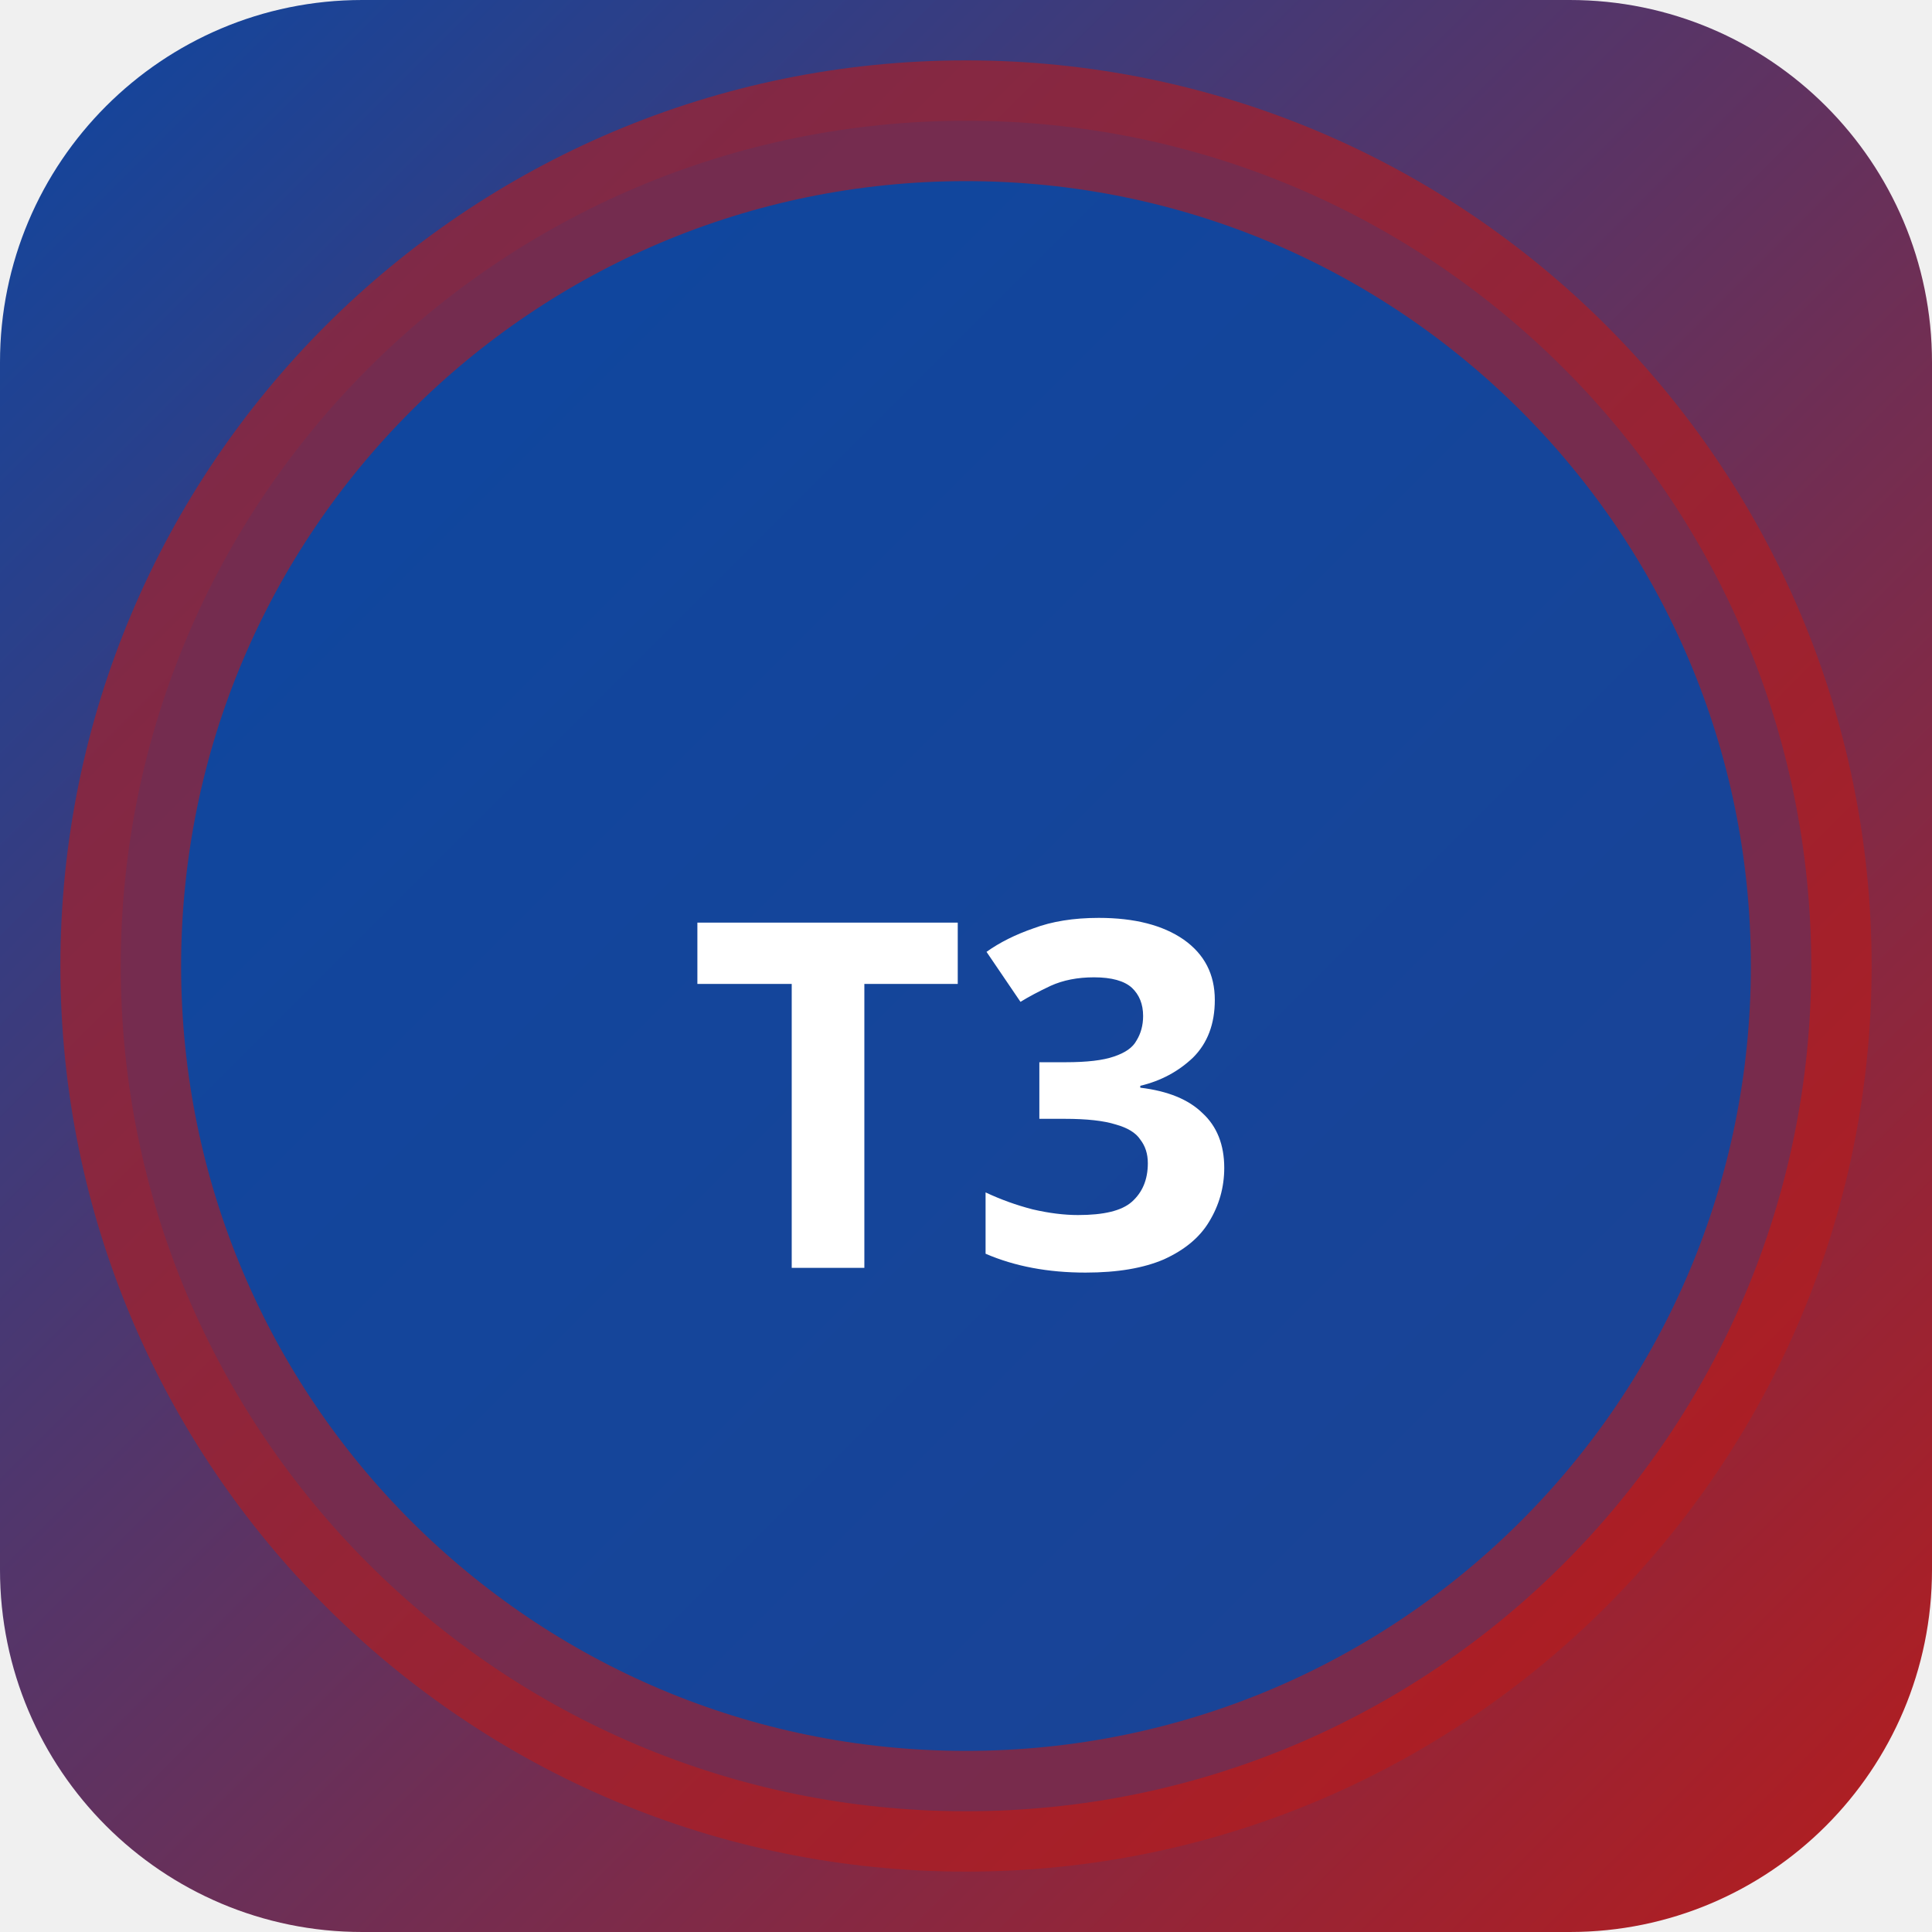
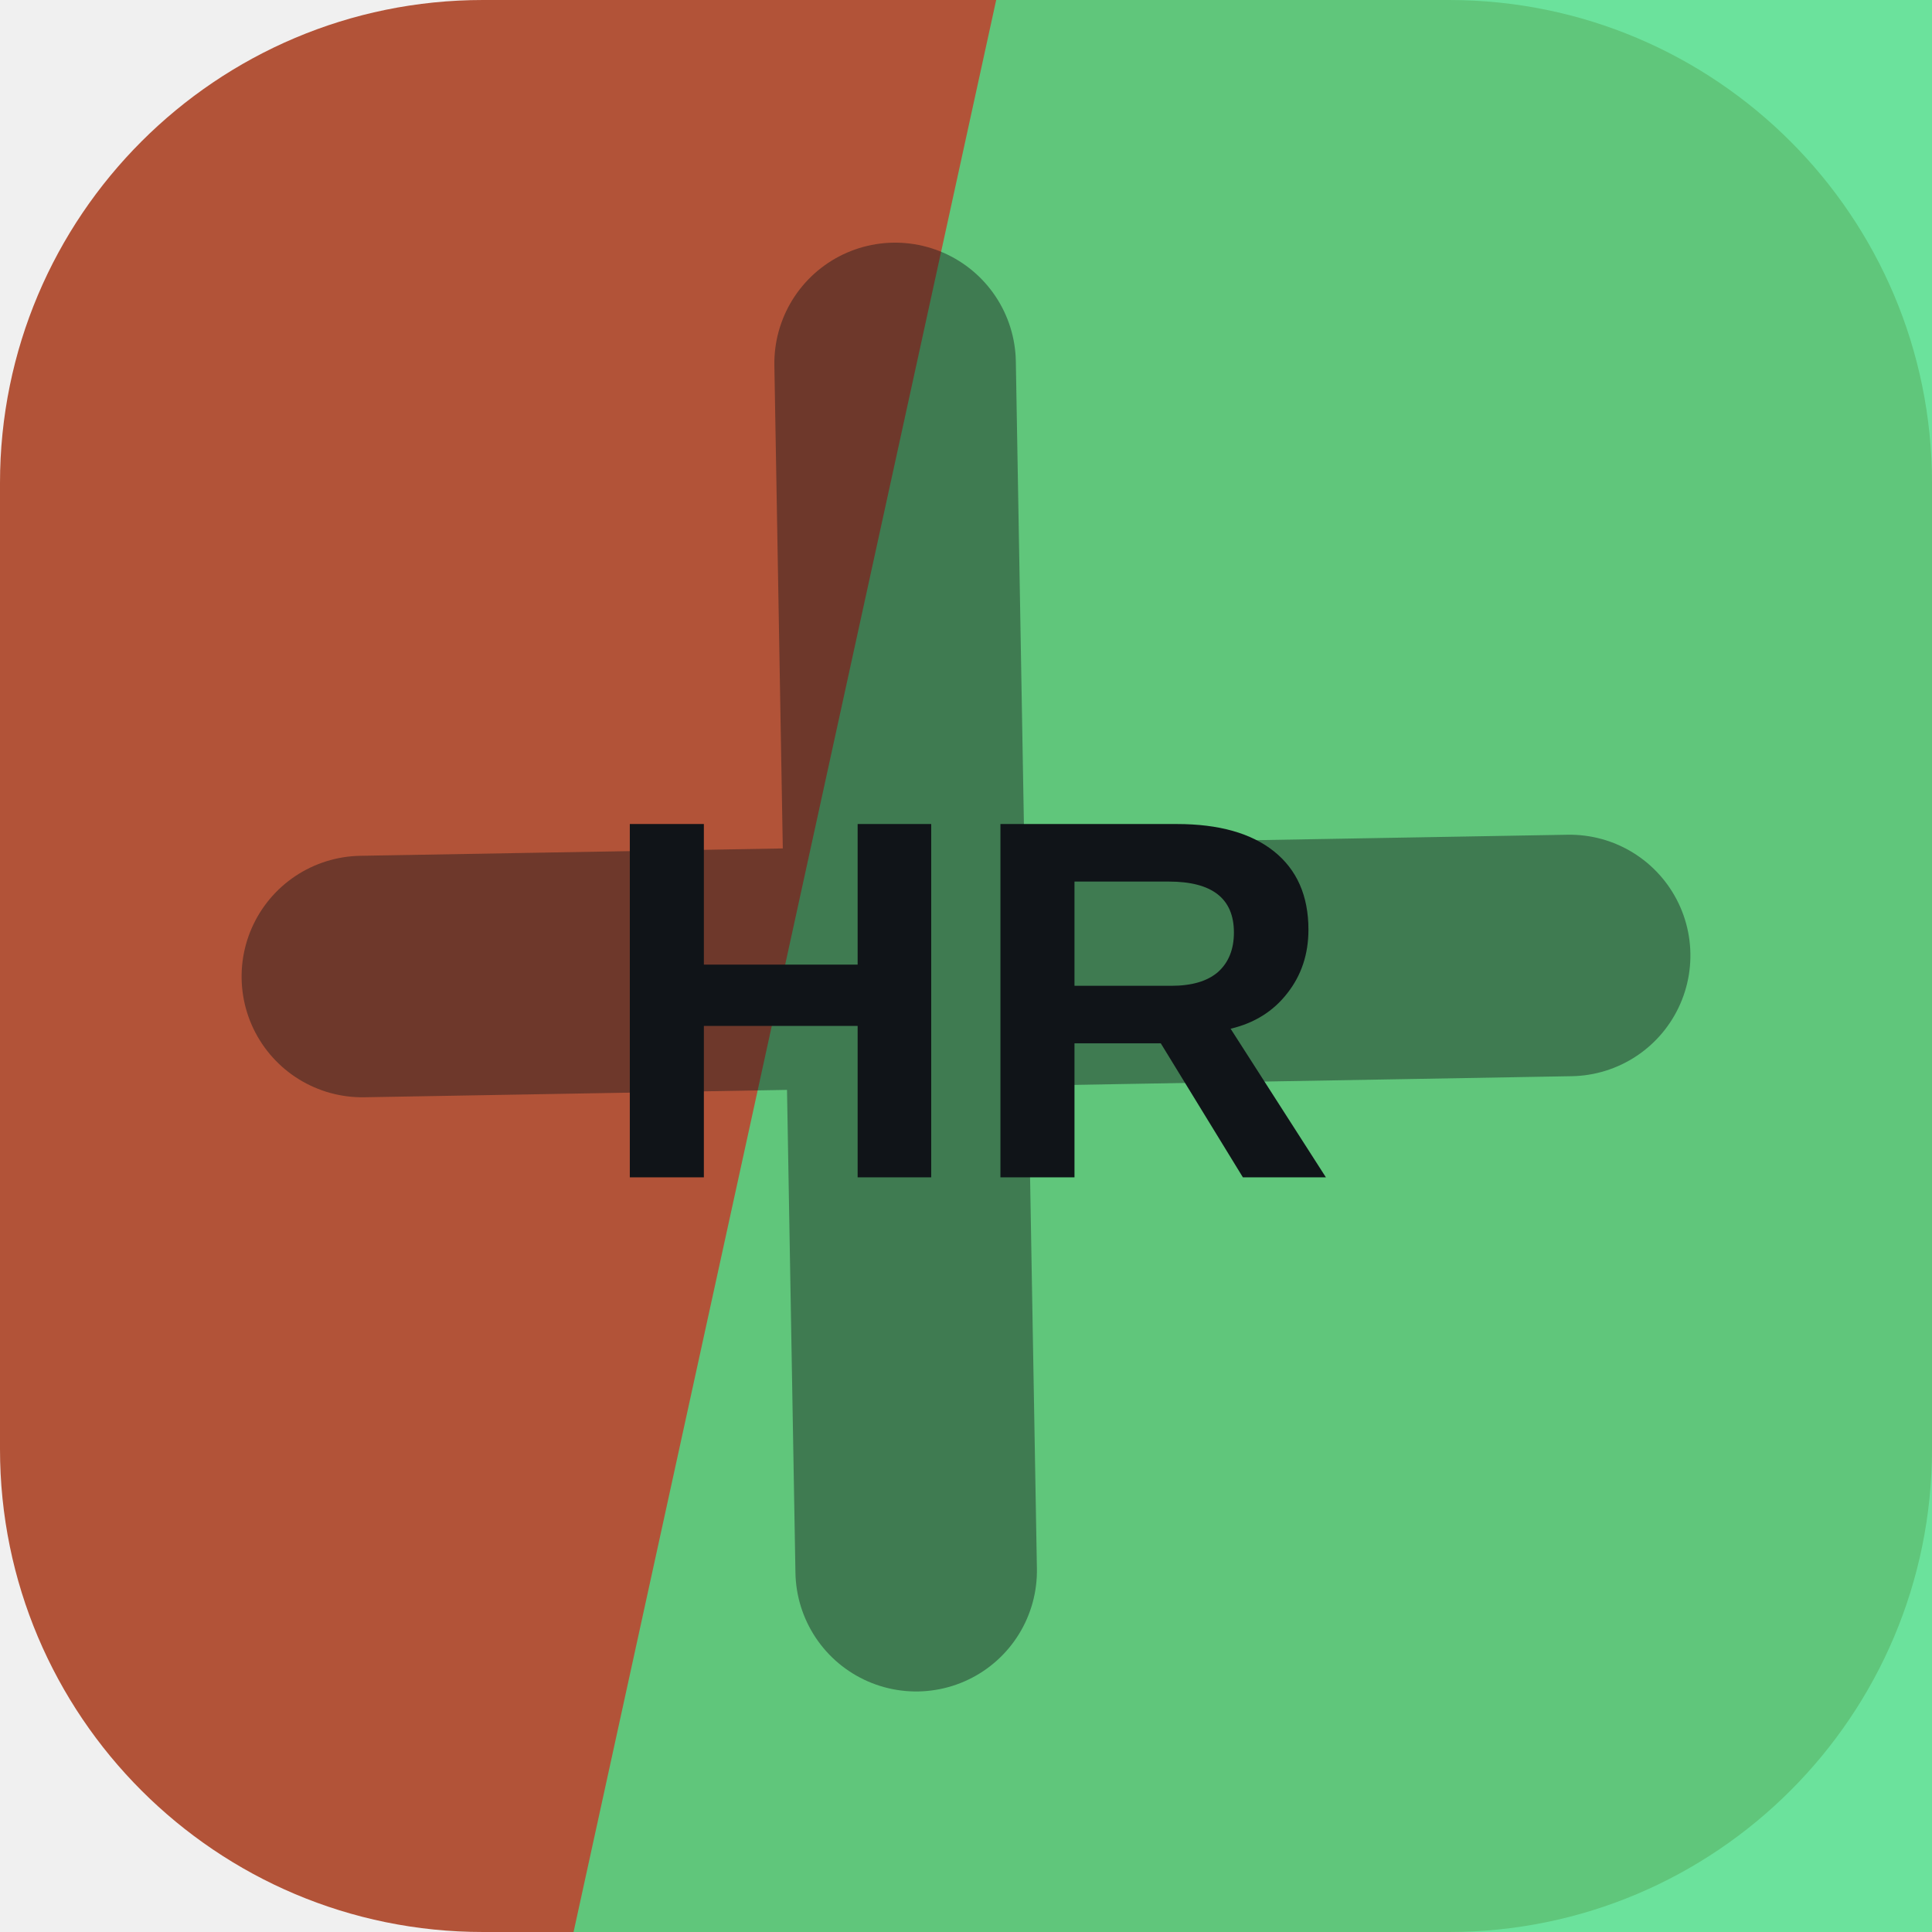
- <svg xmlns="http://www.w3.org/2000/svg" width="32" height="32" viewBox="0 0 32 32">
-   <defs>
-     <linearGradient id="bgt3b0" x1="0" y1="0" x2="1" y2="1">
-       <stop offset="0%" stop-color="#0d47a1" />
-       <stop offset="100%" stop-color="#b71c1c" />
-     </linearGradient>
-   </defs>
-   <rect width="32" height="32" rx="6" fill="url(#bgt3b0)" />
-   <circle cx="16" cy="16" r="14" fill="rgba(13,71,161,0.9)" stroke="rgba(183,28,28,0.6)" stroke-width="2" />
-   <text x="16" y="21" text-anchor="middle" fill="#fff" font-size="8" font-weight="700" font-family="system-ui">T3</text>
+ <svg xmlns="http://www.w3.org/2000/svg" width="64" height="64" viewBox="0 0 64 64" role="img">
+   <rect width="64" height="64" rx="16" fill="hsl(13 52% 46%)" />
+   <path d="M33 0h31v64H19Z" fill="hsl(145 69% 59%)" opacity="0.82" />
+   <g transform="rotate(89 32 32)" opacity="0.42">
+     <path d="M12 34h40M32 12v40" stroke="#101418" stroke-width="8" stroke-linecap="round" />
+   </g>
+   <text x="32" y="39" text-anchor="middle" fill="#101418" font-family="Arial,Helvetica,sans-serif" font-size="17" font-weight="700" letter-spacing="0">HR</text>
</svg>
